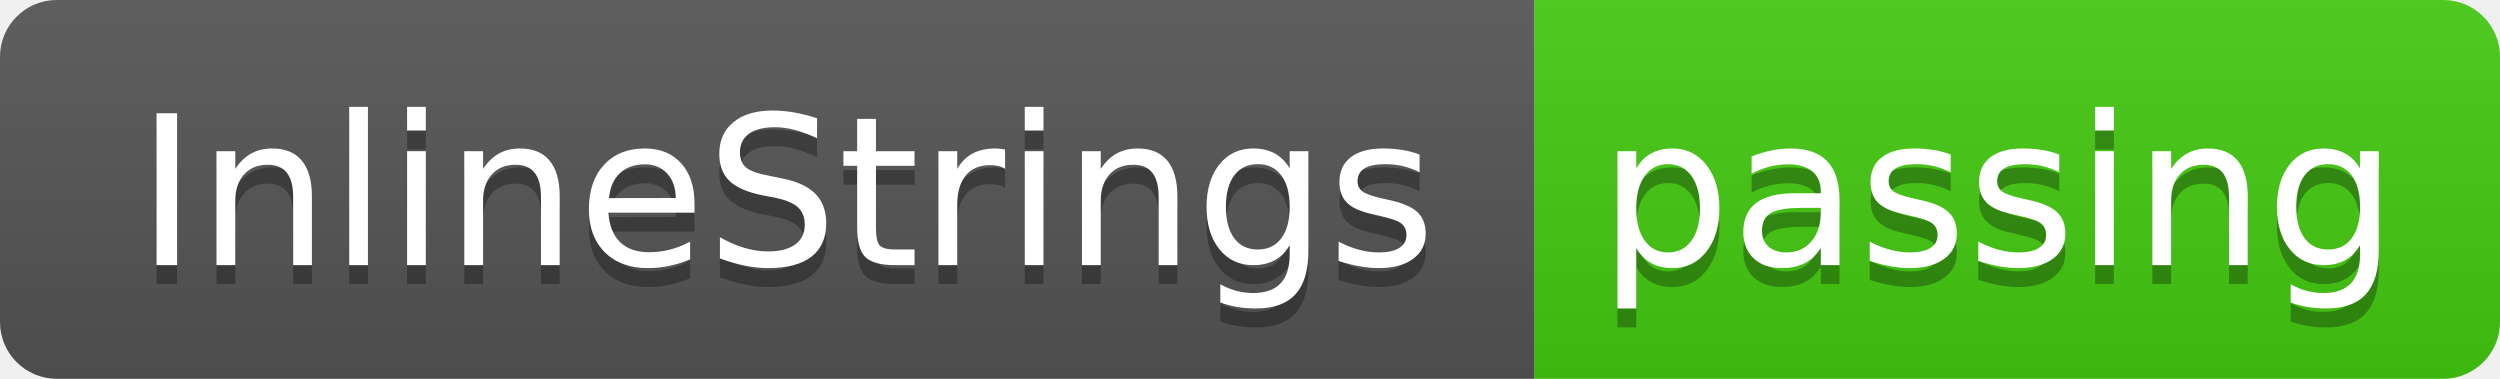
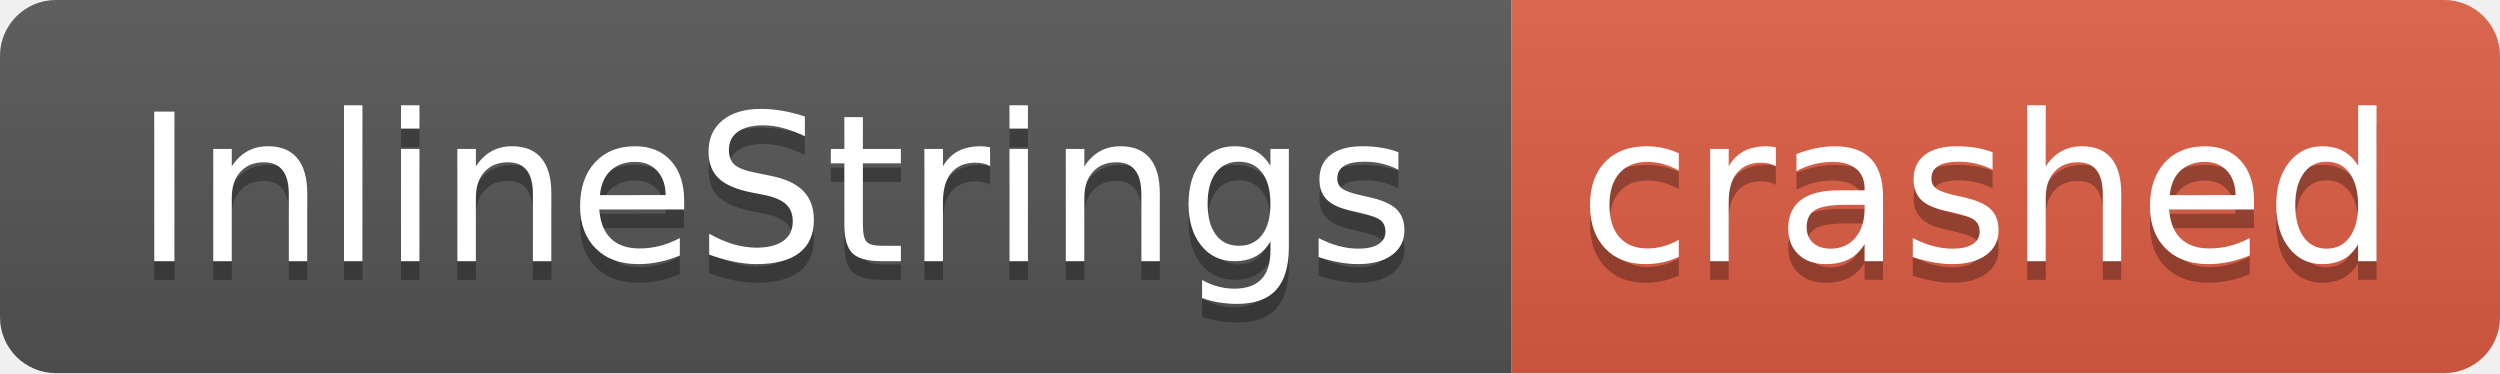
- <svg xmlns="http://www.w3.org/2000/svg" width="132" height="20" role="img" aria-label="InlineStrings: passing">
+ <svg xmlns="http://www.w3.org/2000/svg" width="134" height="20" role="img" aria-label="InlineStrings: crashed">
  <linearGradient id="s" x2="0" y2="100%">
    <stop offset="0" stop-color="#bbb" stop-opacity=".1" />
    <stop offset="1" stop-opacity=".1" />
  </linearGradient>
  <clipPath id="r">
-     <rect width="132" height="20" rx="3" fill="#fff" />
+     <rect width="134" height="20" rx="3" fill="#fff" />
  </clipPath>
  <g clip-path="url(#r)">
    <rect width="81" height="20" fill="#555" />
-     <rect x="81" width="51" height="20" fill="#4c1" />
-     <rect width="132" height="20" fill="url(#s)" />
+     <rect x="81" width="53" height="20" fill="#e05d44" />
+     <rect width="134" height="20" fill="url(#s)" />
  </g>
  <g fill="#fff" text-anchor="middle" font-family="Verdana,Geneva,DejaVu Sans,sans-serif" text-rendering="geometricPrecision" font-size="110">
    <text aria-hidden="true" x="415" y="150" fill="#010101" fill-opacity=".3" transform="scale(.1)" textLength="710">InlineStrings</text>
    <text x="415" y="140" transform="scale(.1)" fill="#fff" textLength="710">InlineStrings</text>
-     <text aria-hidden="true" x="1055" y="150" fill="#010101" fill-opacity=".3" transform="scale(.1)" textLength="410">passing</text>
-     <text x="1055" y="140" transform="scale(.1)" fill="#fff" textLength="410">passing</text>
+     <text aria-hidden="true" x="1065" y="150" fill="#010101" fill-opacity=".3" transform="scale(.1)" textLength="430">crashed</text>
+     <text x="1065" y="140" transform="scale(.1)" fill="#fff" textLength="430">crashed</text>
  </g>
</svg>
